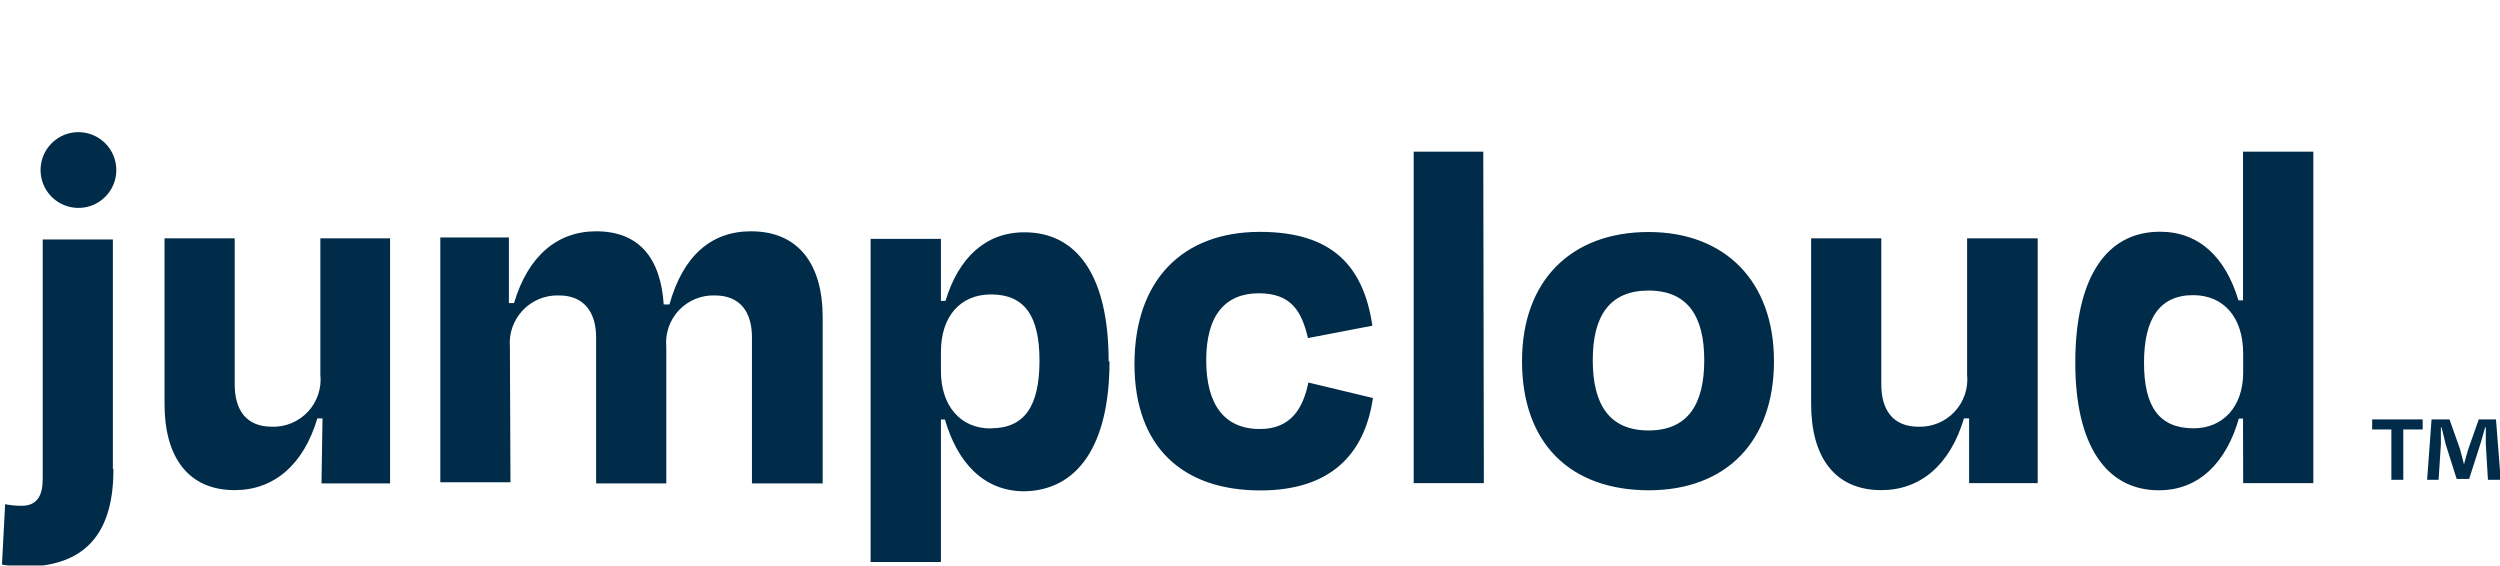
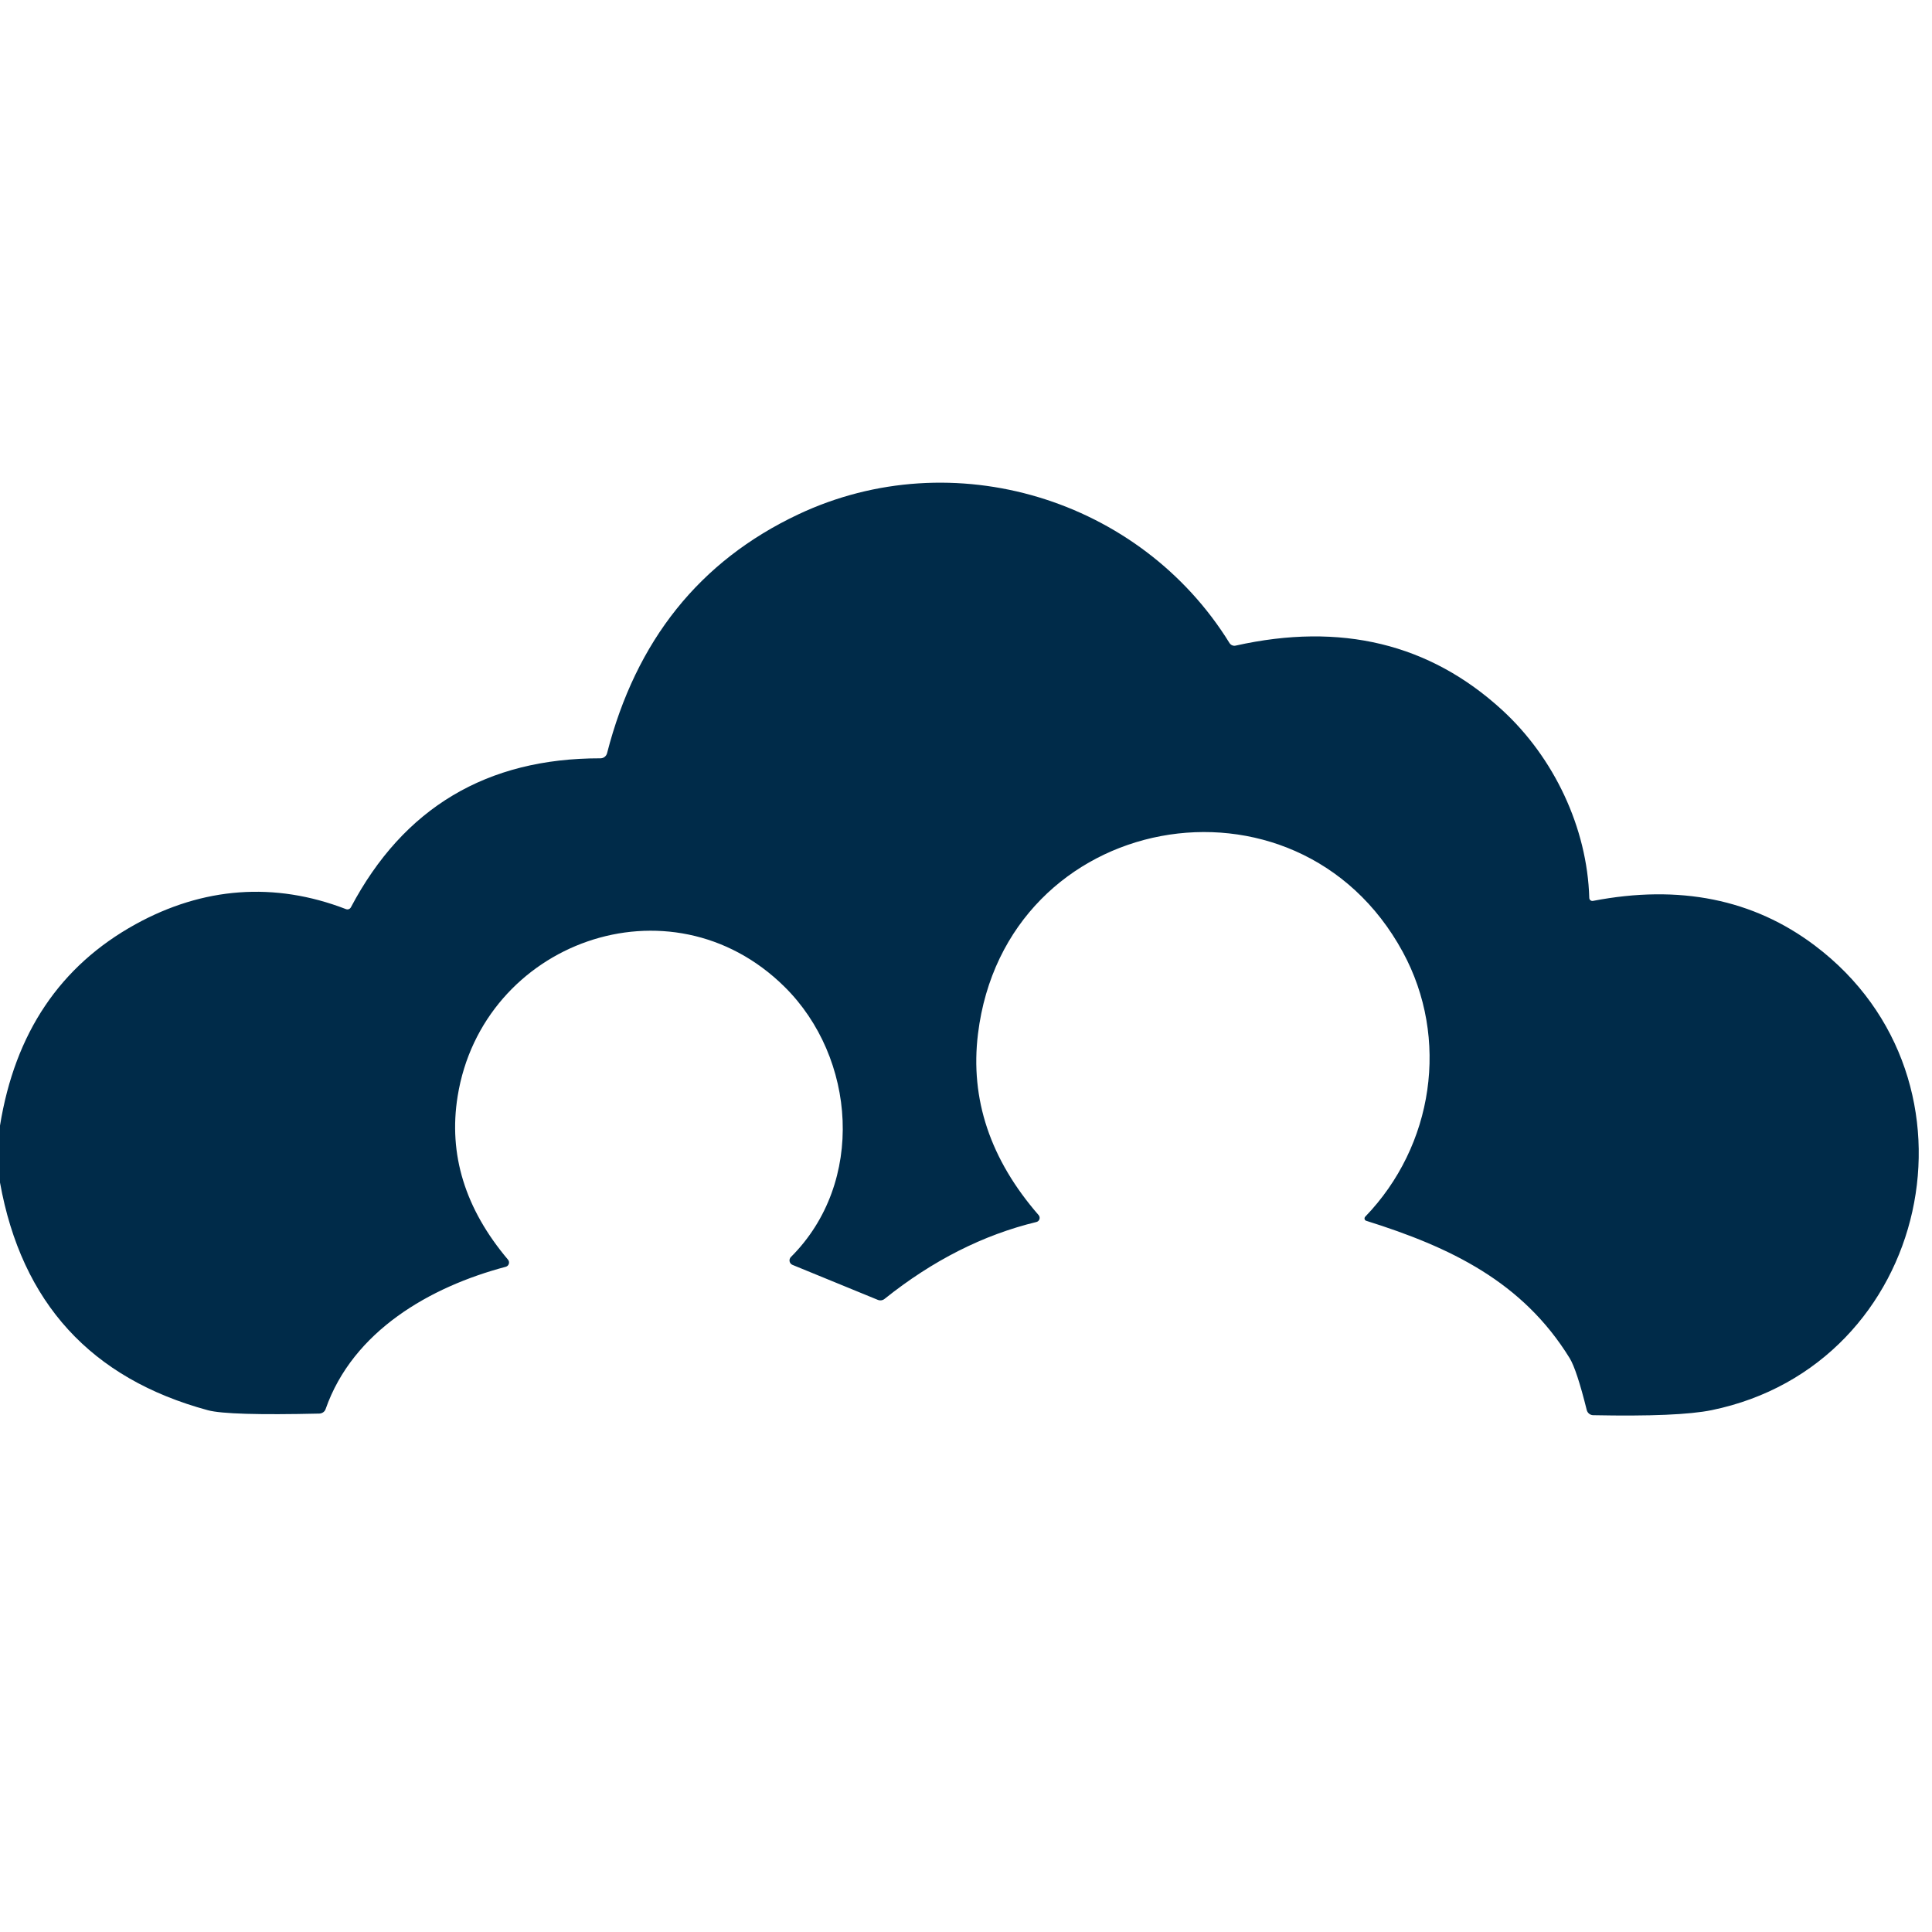
- <svg xmlns="http://www.w3.org/2000/svg" width="420" height="95" viewBox="0 0 420 95" fill="none">
-   <g clip-path="url(#clip0_2046_3688)">
-     <path d="M18.963 78.8V40.232H7.176V80.463C7.176 83.163 6.308 84.971 3.633 84.971C2.702 84.979 1.773 84.89 0.861 84.706L0.33 94.854C1.59 95.062 2.862 95.183 4.139 95.216C15.083 95.119 19.06 88.779 19.06 78.8H18.963ZM54.012 81.21H65.534V40.039H53.819V62.939C53.937 64.066 53.812 65.204 53.453 66.279C53.093 67.353 52.508 68.338 51.736 69.167C50.964 69.996 50.023 70.65 48.977 71.085C47.931 71.52 46.804 71.726 45.672 71.689C41.333 71.689 39.429 68.844 39.429 64.578V40.039H27.641V67.88C27.641 76.823 31.643 82.343 39.429 82.343C45.937 82.343 50.975 78.173 53.313 70.291H54.181L54.012 81.21ZM85.662 58.311C85.566 57.184 85.71 56.049 86.085 54.982C86.459 53.915 87.055 52.939 87.834 52.119C88.613 51.299 89.557 50.654 90.604 50.225C91.65 49.797 92.776 49.595 93.906 49.633C98.149 49.633 100.149 52.501 100.149 56.672V81.21H111.937V58.311C111.83 57.19 111.963 56.059 112.328 54.993C112.692 53.928 113.279 52.952 114.05 52.131C114.821 51.31 115.758 50.663 116.798 50.232C117.839 49.801 118.959 49.597 120.084 49.633C124.423 49.633 126.328 52.501 126.328 56.672V81.21H138.211V53.321C138.211 44.378 134.138 38.858 126.159 38.858C119.385 38.858 114.709 43.1 112.467 51.151H111.503C110.997 43.438 107.429 38.858 100.149 38.858C93.641 38.858 88.7 43.004 86.361 50.91H85.494V39.894H73.971V81.018H85.759L85.662 58.311ZM186.253 60.721C186.253 46.571 181.119 39.026 172.103 39.026C165.523 39.026 161.015 43.365 158.845 50.549H158.074V40.135H146.263V94.42H158.074V70.484H158.749C160.846 77.715 165.257 82.536 172.103 82.536C181.046 82.368 186.398 74.823 186.398 60.697L186.253 60.721ZM166.39 71.978C161.352 71.978 158.074 68.17 158.074 62.336V59.106C158.074 53.224 161.28 49.464 166.487 49.464C172.103 49.464 174.634 53.032 174.634 60.577C174.634 68.121 172.2 71.954 166.487 71.954L166.39 71.978ZM219.638 56.816L230.558 54.719C229.088 44.764 223.881 38.954 211.66 38.954C198.571 38.954 190.592 47.174 190.592 61.155C190.592 75.136 198.739 82.392 211.732 82.392C223.447 82.392 229.256 76.413 230.654 66.868L219.807 64.265C218.939 68.507 216.939 72.075 211.66 72.075C205.585 72.075 202.644 67.832 202.644 60.528C202.644 52.742 206.019 49.271 211.491 49.271C216.963 49.271 218.698 52.357 219.735 56.792L219.638 56.816ZM249.191 25.48H237.5V81.162H249.288L249.191 25.48ZM276.96 82.368C290.049 82.368 298.028 74.124 298.028 60.673C298.028 47.222 289.784 38.978 276.96 38.978C264.136 38.978 255.7 46.957 255.7 60.673C255.7 74.389 263.703 82.368 277.057 82.368H276.96ZM276.96 48.813C283.469 48.813 286.313 53.056 286.313 60.504C286.313 67.953 283.541 72.316 276.96 72.316C270.38 72.316 267.583 67.977 267.583 60.504C267.583 53.032 270.452 48.813 276.96 48.813ZM330.811 81.162H342.333V40.039H330.474V62.939C330.588 64.067 330.459 65.206 330.097 66.28C329.735 67.355 329.147 68.339 328.373 69.168C327.599 69.996 326.657 70.65 325.61 71.085C324.563 71.52 323.435 71.726 322.302 71.689C317.987 71.689 316.059 68.844 316.059 64.578V40.039H304.271V67.88C304.271 76.823 308.273 82.343 316.059 82.343C322.567 82.343 327.605 78.173 329.943 70.291H330.811V81.162ZM376.852 81.162H388.639V25.48H376.828V50.452H376.056C373.887 43.221 369.452 38.93 362.871 38.93C353.856 38.93 348.649 46.644 348.649 60.938C348.649 74.823 353.856 82.368 362.702 82.368C369.548 82.368 374.056 77.546 376.129 70.315H376.828L376.852 81.162ZM368.536 71.954C362.726 71.954 360.195 68.314 360.195 60.938C360.195 53.562 362.799 49.585 368.439 49.585C373.646 49.585 376.852 53.393 376.852 59.395V62.65C376.828 68.314 373.477 71.954 368.536 71.954ZM19.542 28.565C19.542 29.823 19.169 31.054 18.47 32.1C17.77 33.147 16.776 33.963 15.614 34.444C14.451 34.926 13.171 35.052 11.937 34.806C10.702 34.561 9.568 33.955 8.678 33.065C7.788 32.175 7.182 31.041 6.937 29.806C6.691 28.572 6.817 27.292 7.299 26.13C7.781 24.967 8.596 23.973 9.643 23.274C10.689 22.574 11.92 22.201 13.178 22.201C14.014 22.201 14.841 22.366 15.614 22.686C16.386 23.005 17.087 23.474 17.678 24.065C18.269 24.656 18.738 25.358 19.058 26.13C19.377 26.902 19.542 27.729 19.542 28.565Z" fill="#002B49" />
-     <path d="M407.007 70.459V72.146H403.753V80.607H401.752V72.146H398.522V70.459H407.007ZM417.975 80.607L417.614 74.629C417.614 73.858 417.614 72.894 417.614 71.809H417.493C417.228 72.701 416.939 73.906 416.625 74.822L414.817 80.463H412.72L410.888 74.677L410.189 71.809H410.069C410.069 72.725 410.069 73.713 410.069 74.629L409.683 80.607H407.755L408.502 70.459H411.515L413.275 75.425C413.492 76.196 413.684 76.943 413.95 78.004C414.215 77.064 414.432 76.196 414.673 75.449L416.432 70.459H419.325L420.121 80.607H417.975Z" fill="#002B49" />
-   </g>
-   <defs>
-     <clipPath id="clip0_2046_3688">
-       <rect width="420" height="95" fill="#000000" />
-     </clipPath>
-   </defs>
+ <svg xmlns="http://www.w3.org/2000/svg" version="1.1" viewBox="0.00 0.00 192.00 192.00" width="128" height="128">
+   <path fill="#002b49" d="   M 0.00 117.52   L 0.00 111.86   Q 2.23 98.05 13.47 91.85   C 20.16 88.16 27.27 87.60 34.39 90.35   A 0.39 0.39 0.0 0 0 34.87 90.17   Q 42.72 75.33 59.68 75.36   A 0.68 0.67 -82.8 0 0 60.33 74.85   Q 64.64 58.05 79.33 51.12   C 94.72 43.86 113.32 49.56 122.19 63.91   A 0.58 0.57 66.9 0 0 122.80 64.16   Q 138.47 60.66 149.27 70.55   C 154.43 75.28 157.74 82.26 157.94 89.23   A 0.31 0.31 0.0 0 0 158.31 89.53   Q 171.19 87.05 180.36 93.97   C 198.11 107.35 191.86 135.67 170.10 140.14   Q 166.83 140.81 158.33 140.64   A 0.68 0.67 83.2 0 1 157.69 140.13   Q 156.69 136.11 155.99 134.97   C 151.31 127.38 144.16 123.95 135.77 121.32   A 0.25 0.24 -59.9 0 1 135.67 120.92   C 142.48 113.86 144.07 103.19 139.41 94.61   C 128.90 75.27 99.91 80.51 97.19 102.75   Q 96.00 112.46 103.22 120.76   A 0.42 0.42 0.0 0 1 103.00 121.44   Q 95.06 123.36 87.91 129.08   A 0.67 0.65 35.8 0 1 87.24 129.18   L 78.75 125.70   A 0.48 0.48 0.0 0 1 78.60 124.92   C 86.03 117.51 85.08 105.10 77.97 98.07   C 66.60 86.83 47.94 93.66 45.48 108.94   Q 44.08 117.61 50.49 125.19   A 0.44 0.44 0.0 0 1 50.27 125.89   C 42.74 127.88 35.07 132.28 32.36 140.03   A 0.69 0.66 8.5 0 1 31.73 140.48   Q 22.70 140.69 20.67 140.15   Q 3.22 135.43 0.00 117.52   Z" />
</svg>
